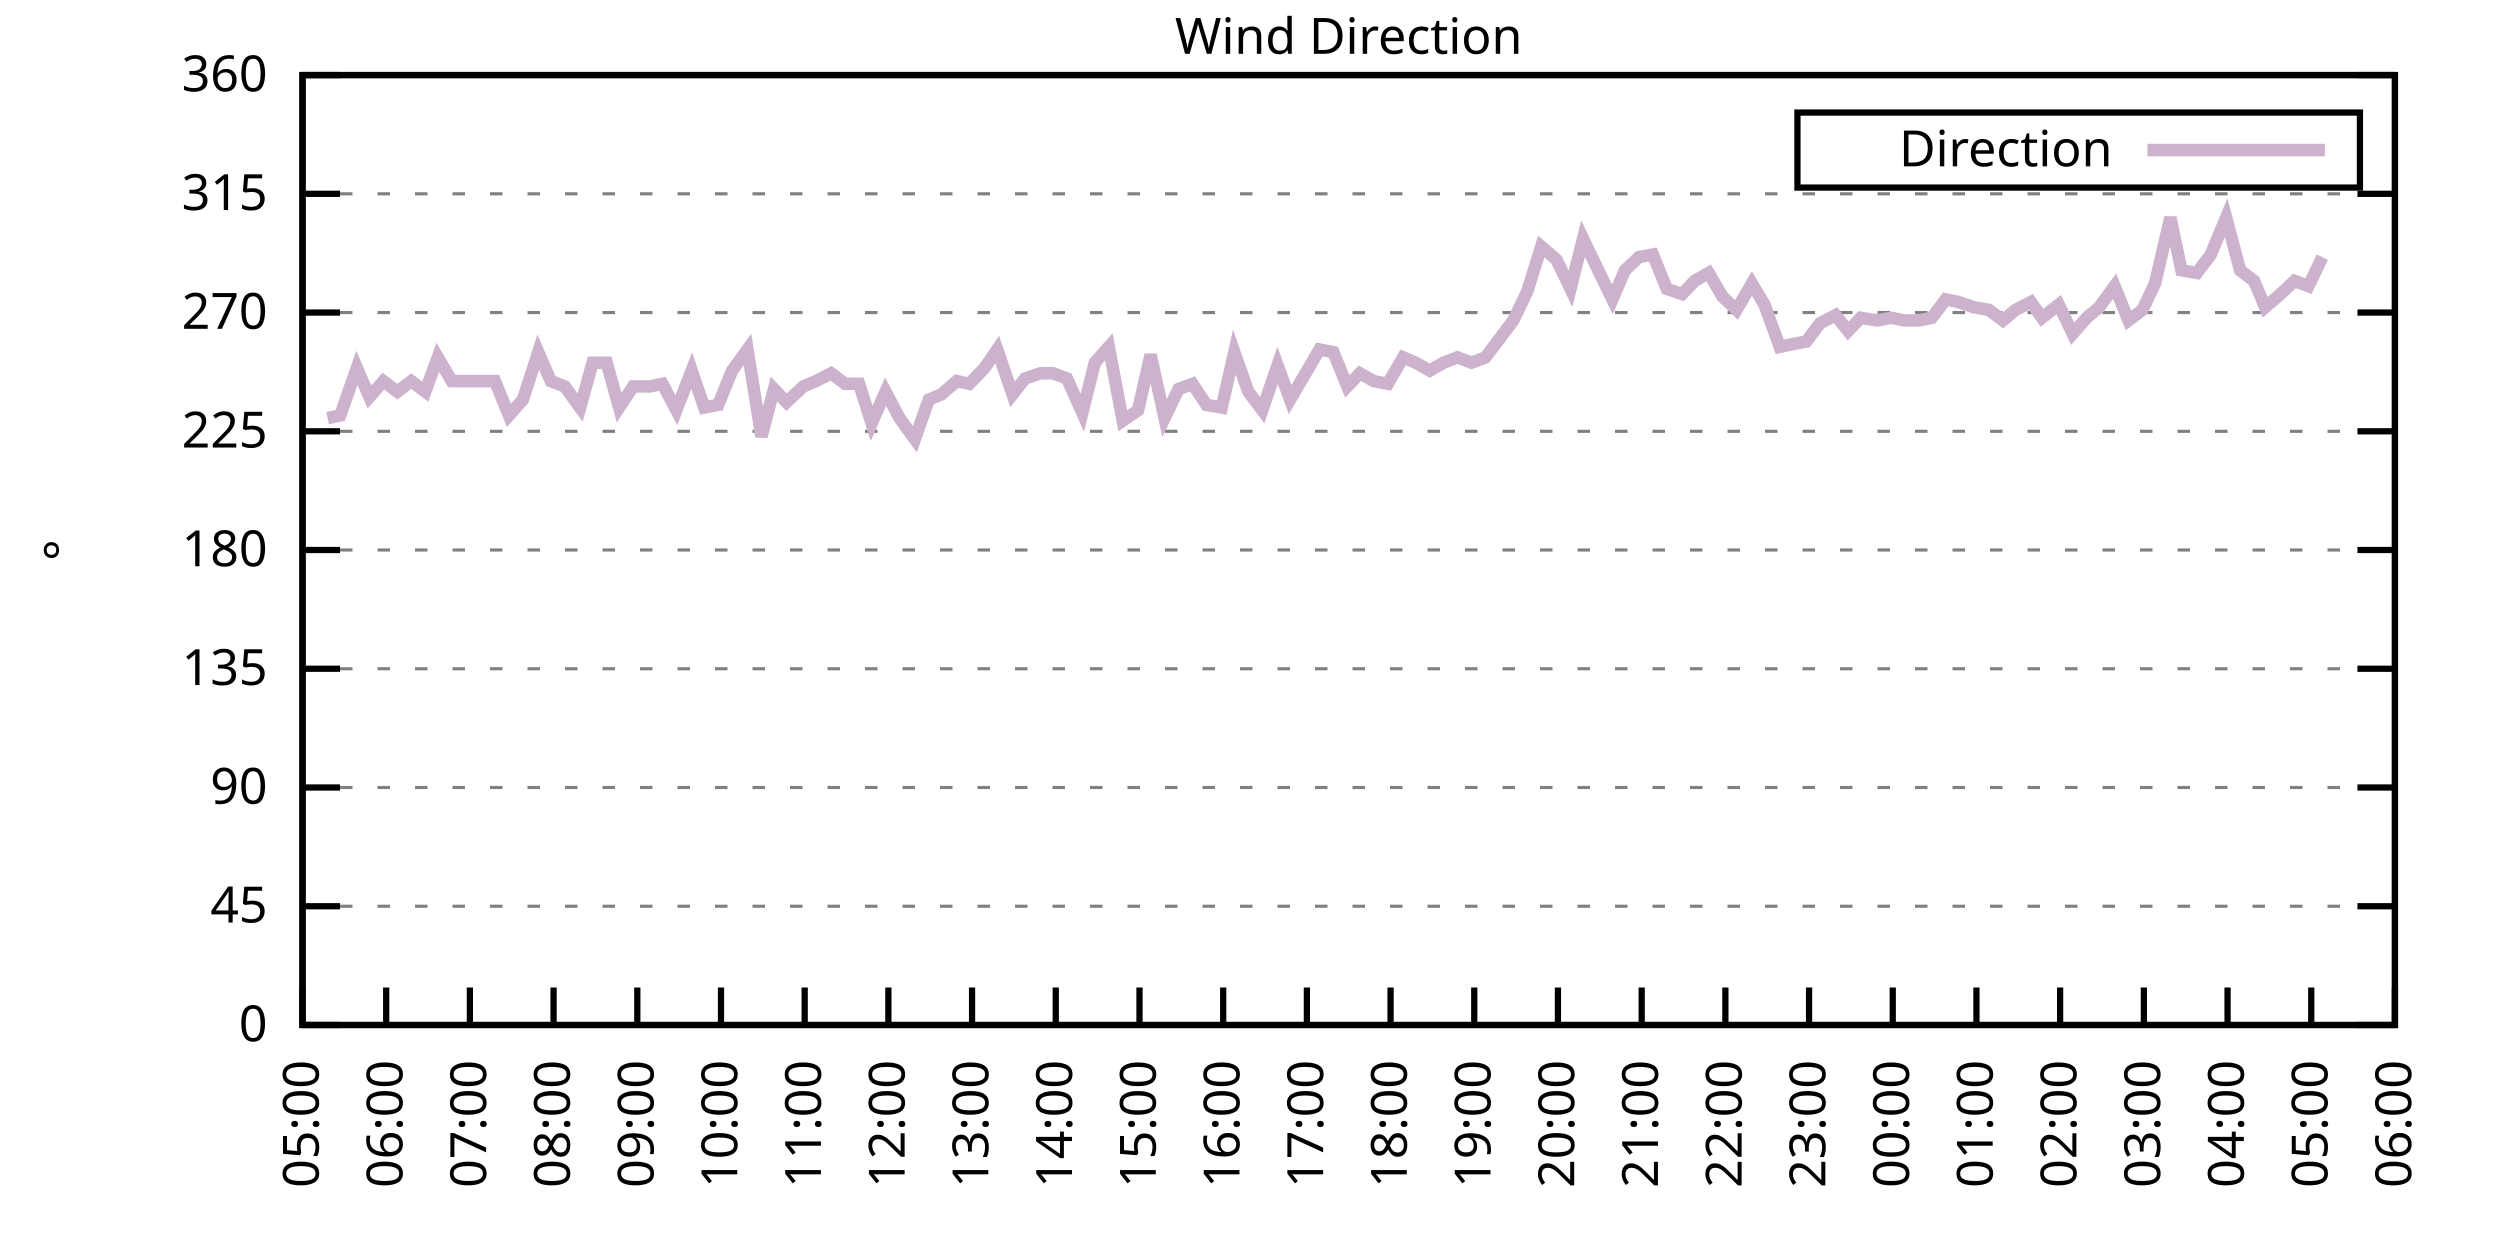
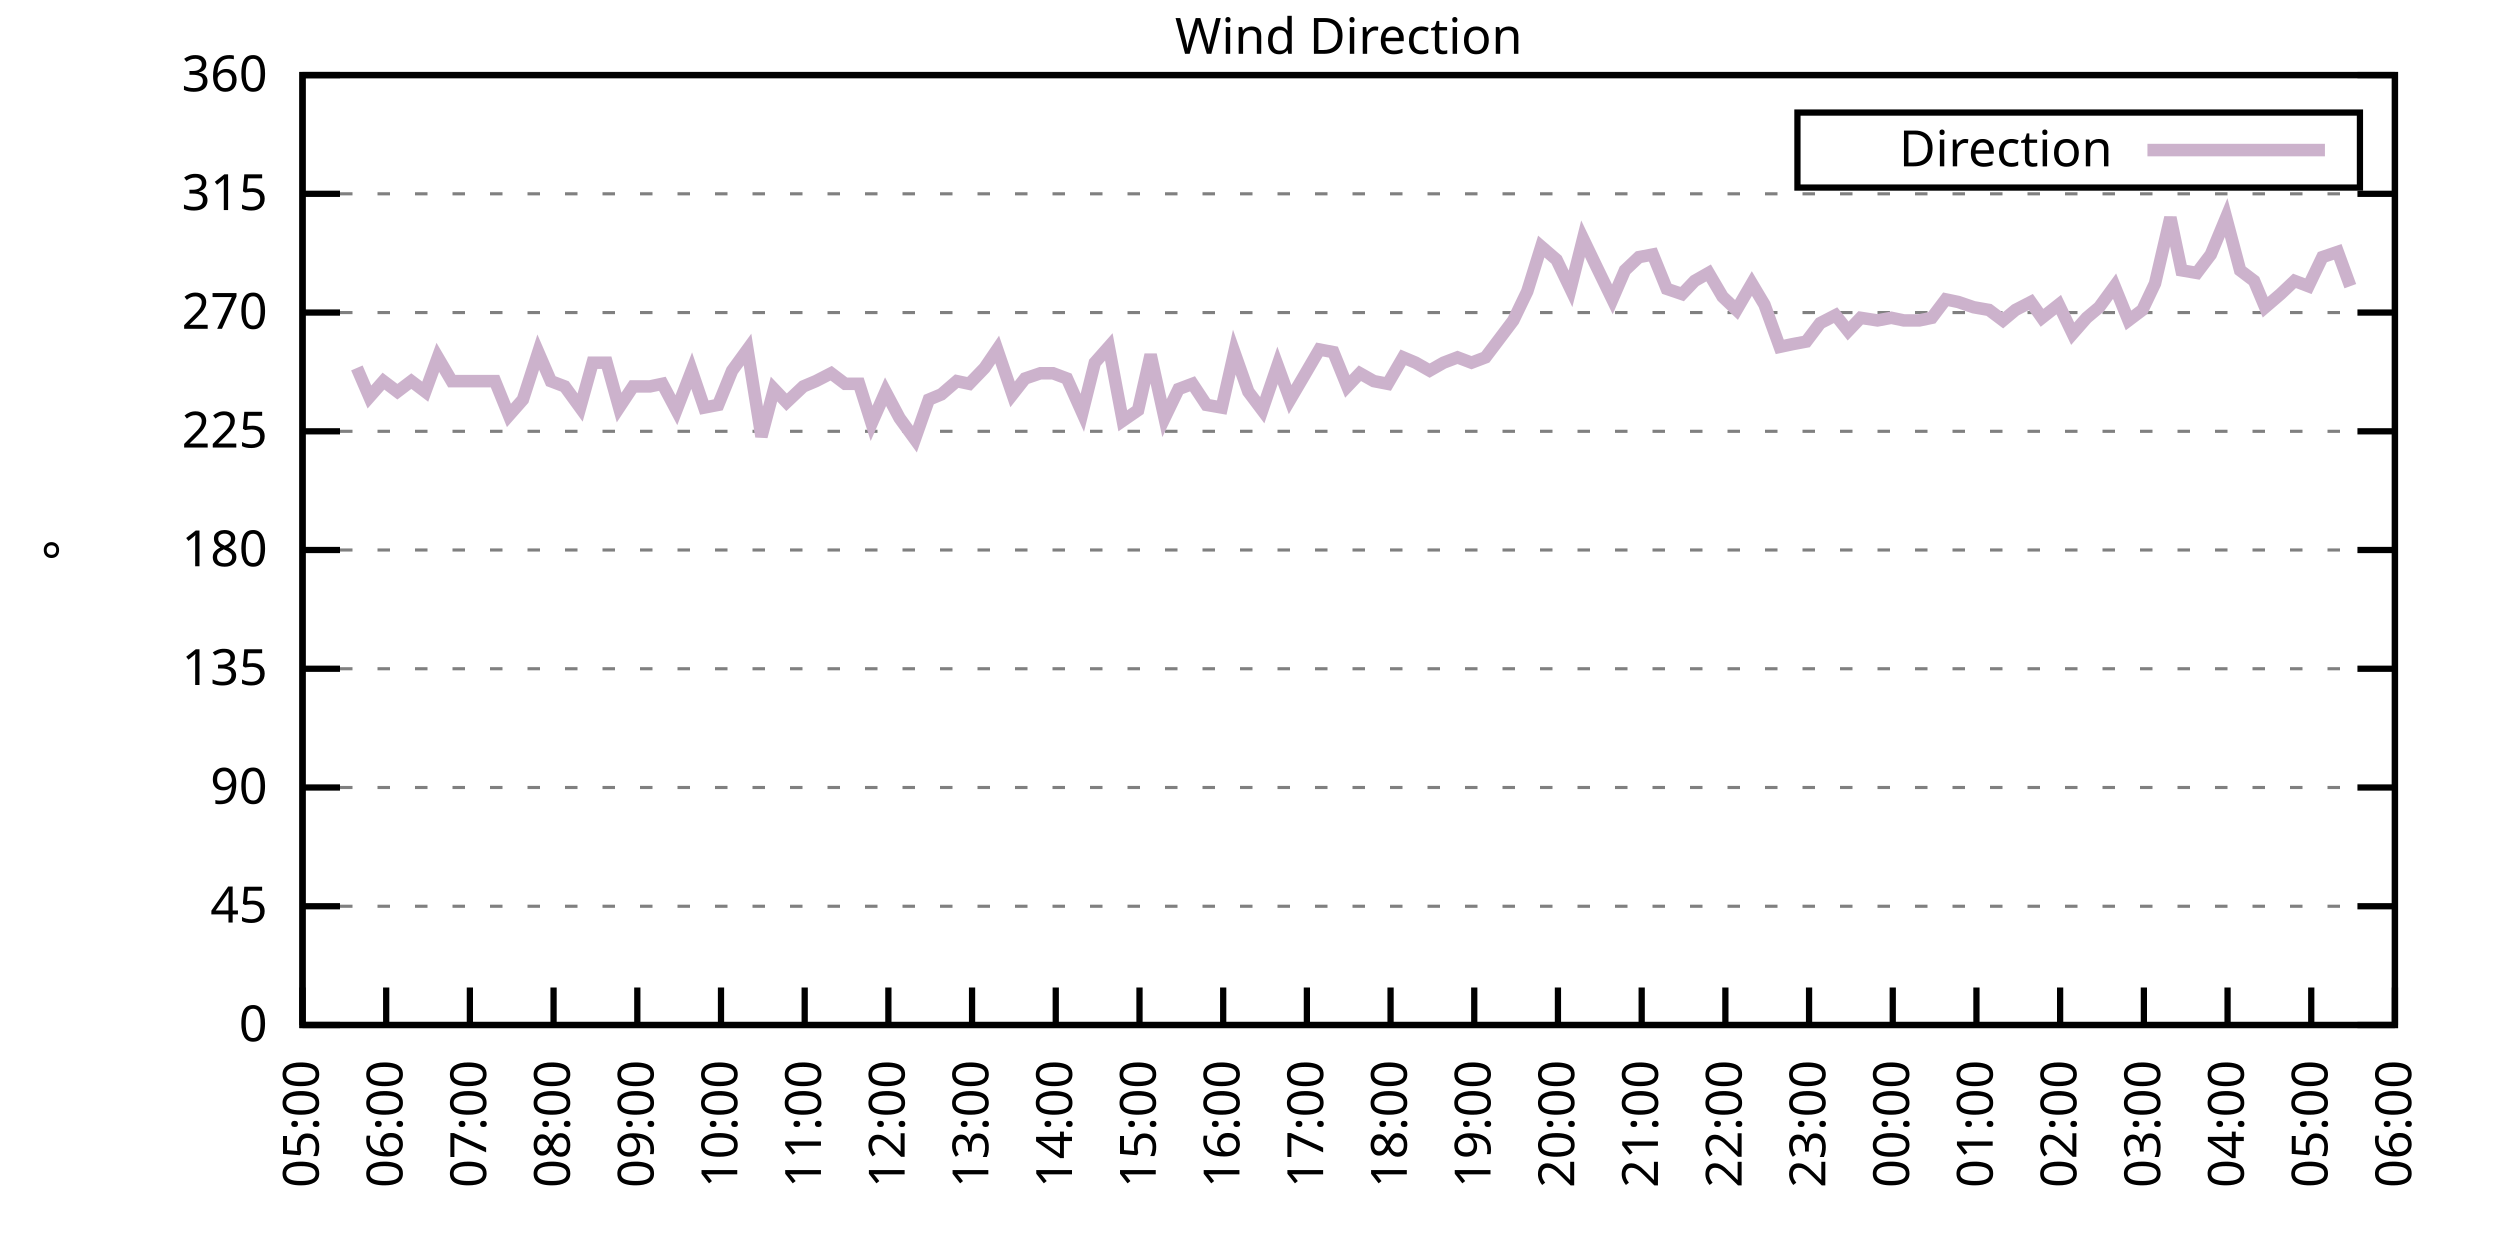
<svg xmlns="http://www.w3.org/2000/svg" xmlns:xlink="http://www.w3.org/1999/xlink" width="400" height="200" viewBox="0 0 400 200">
  <g id="gnuplot_canvas">
    <rect x="0" y="0" width="400" height="200" fill="none" />
    <defs>
      <circle id="gpDot" r="0.5" stroke-width="0.5" stroke="currentColor" />
      <path id="gpPt0" stroke-width="0.333" stroke="currentColor" d="M-1,0 h2 M0,-1 v2" />
      <path id="gpPt1" stroke-width="0.333" stroke="currentColor" d="M-1,-1 L1,1 M1,-1 L-1,1" />
      <path id="gpPt2" stroke-width="0.333" stroke="currentColor" d="M-1,0 L1,0 M0,-1 L0,1 M-1,-1 L1,1 M-1,1 L1,-1" />
      <rect id="gpPt3" stroke-width="0.333" stroke="currentColor" x="-1" y="-1" width="2" height="2" />
      <rect id="gpPt4" stroke-width="0.333" stroke="currentColor" fill="currentColor" x="-1" y="-1" width="2" height="2" />
      <circle id="gpPt5" stroke-width="0.333" stroke="currentColor" cx="0" cy="0" r="1" />
      <use xlink:href="#gpPt5" id="gpPt6" fill="currentColor" stroke="none" />
      <path id="gpPt7" stroke-width="0.333" stroke="currentColor" d="M0,-1.33 L-1.33,0.67 L1.33,0.67 z" />
      <use xlink:href="#gpPt7" id="gpPt8" fill="currentColor" stroke="none" />
      <use xlink:href="#gpPt7" id="gpPt9" stroke="currentColor" transform="rotate(180)" />
      <use xlink:href="#gpPt9" id="gpPt10" fill="currentColor" stroke="none" />
      <use xlink:href="#gpPt3" id="gpPt11" stroke="currentColor" transform="rotate(45)" />
      <use xlink:href="#gpPt11" id="gpPt12" fill="currentColor" stroke="none" />
      <path id="gpPt13" stroke-width="0.333" stroke="currentColor" d="M0,1.330 L1.265,0.411 L0.782,-1.067 L-0.782,-1.076 L-1.265,0.411 z" />
      <use xlink:href="#gpPt13" id="gpPt14" fill="currentColor" stroke="none" />
      <filter id="textbox" filterUnits="objectBoundingBox" x="0" y="0" height="1" width="1">
        <feFlood flood-color="white" flood-opacity="1" result="bgnd" />
        <feComposite in="SourceGraphic" in2="bgnd" operator="atop" />
      </filter>
      <filter id="greybox" filterUnits="objectBoundingBox" x="0" y="0" height="1" width="1">
        <feFlood flood-color="lightgrey" flood-opacity="1" result="grey" />
        <feComposite in="SourceGraphic" in2="grey" operator="atop" />
      </filter>
    </defs>
    <g fill="none" color="white" stroke="currentColor" stroke-width="1.00" stroke-linecap="butt" stroke-linejoin="miter">
</g>
    <g fill="none" color="black" stroke="currentColor" stroke-width="1.00" stroke-linecap="butt" stroke-linejoin="miter">
      <g stroke="none" shape-rendering="crispEdges">
        <polygon fill="rgb(255, 255, 255)" points="48.40,164.00 383.18,164.00 383.18,12.02 48.40,12.02 " />
      </g>
    </g>
    <g fill="none" color="black" stroke="currentColor" stroke-width="1.00" stroke-linecap="butt" stroke-linejoin="miter">
</g>
    <g fill="none" color="black" stroke="black" stroke-width="0.50" stroke-linecap="butt" stroke-linejoin="miter">
</g>
    <g fill="none" color="gray" stroke="currentColor" stroke-width="0.50" stroke-linecap="butt" stroke-linejoin="miter">
      <path stroke="gray" stroke-dasharray="2,4" class="gridline" d="M48.40,164.00 L383.19,164.00  " />
    </g>
    <g fill="none" color="gray" stroke="gray" stroke-width="1.00" stroke-linecap="butt" stroke-linejoin="miter">
</g>
    <g fill="none" color="black" stroke="currentColor" stroke-width="1.00" stroke-linecap="butt" stroke-linejoin="miter">
      <path stroke="black" d="M48.40,164.00 L54.40,164.00 M383.19,164.00 L377.19,164.00  " />
      <g transform="translate(42.80,166.60)" stroke="none" fill="black" font-family="Sans" font-size="8.00" text-anchor="end">
        <text>
          <tspan font-family="Sans"> 0</tspan>
        </text>
      </g>
    </g>
    <g fill="none" color="black" stroke="currentColor" stroke-width="1.00" stroke-linecap="butt" stroke-linejoin="miter">
</g>
    <g fill="none" color="black" stroke="black" stroke-width="0.50" stroke-linecap="butt" stroke-linejoin="miter">
</g>
    <g fill="none" color="gray" stroke="currentColor" stroke-width="0.50" stroke-linecap="butt" stroke-linejoin="miter">
      <path stroke="gray" stroke-dasharray="2,4" class="gridline" d="M48.40,145.00 L383.19,145.00  " />
    </g>
    <g fill="none" color="gray" stroke="gray" stroke-width="1.00" stroke-linecap="butt" stroke-linejoin="miter">
</g>
    <g fill="none" color="black" stroke="currentColor" stroke-width="1.00" stroke-linecap="butt" stroke-linejoin="miter">
      <path stroke="black" d="M48.40,145.00 L54.40,145.00 M383.19,145.00 L377.19,145.00  " />
      <g transform="translate(42.80,147.60)" stroke="none" fill="black" font-family="Sans" font-size="8.00" text-anchor="end">
        <text>
          <tspan font-family="Sans"> 45</tspan>
        </text>
      </g>
    </g>
    <g fill="none" color="black" stroke="currentColor" stroke-width="1.00" stroke-linecap="butt" stroke-linejoin="miter">
</g>
    <g fill="none" color="black" stroke="black" stroke-width="0.50" stroke-linecap="butt" stroke-linejoin="miter">
</g>
    <g fill="none" color="gray" stroke="currentColor" stroke-width="0.50" stroke-linecap="butt" stroke-linejoin="miter">
      <path stroke="gray" stroke-dasharray="2,4" class="gridline" d="M48.40,126.00 L383.19,126.00  " />
    </g>
    <g fill="none" color="gray" stroke="gray" stroke-width="1.00" stroke-linecap="butt" stroke-linejoin="miter">
</g>
    <g fill="none" color="black" stroke="currentColor" stroke-width="1.00" stroke-linecap="butt" stroke-linejoin="miter">
      <path stroke="black" d="M48.40,126.00 L54.40,126.00 M383.19,126.00 L377.19,126.00  " />
      <g transform="translate(42.80,128.60)" stroke="none" fill="black" font-family="Sans" font-size="8.00" text-anchor="end">
        <text>
          <tspan font-family="Sans"> 90</tspan>
        </text>
      </g>
    </g>
    <g fill="none" color="black" stroke="currentColor" stroke-width="1.00" stroke-linecap="butt" stroke-linejoin="miter">
</g>
    <g fill="none" color="black" stroke="black" stroke-width="0.50" stroke-linecap="butt" stroke-linejoin="miter">
</g>
    <g fill="none" color="gray" stroke="currentColor" stroke-width="0.50" stroke-linecap="butt" stroke-linejoin="miter">
      <path stroke="gray" stroke-dasharray="2,4" class="gridline" d="M48.40,107.00 L383.19,107.00  " />
    </g>
    <g fill="none" color="gray" stroke="gray" stroke-width="1.00" stroke-linecap="butt" stroke-linejoin="miter">
</g>
    <g fill="none" color="black" stroke="currentColor" stroke-width="1.00" stroke-linecap="butt" stroke-linejoin="miter">
      <path stroke="black" d="M48.40,107.00 L54.40,107.00 M383.19,107.00 L377.19,107.00  " />
      <g transform="translate(42.80,109.60)" stroke="none" fill="black" font-family="Sans" font-size="8.00" text-anchor="end">
        <text>
          <tspan font-family="Sans"> 135</tspan>
        </text>
      </g>
    </g>
    <g fill="none" color="black" stroke="currentColor" stroke-width="1.00" stroke-linecap="butt" stroke-linejoin="miter">
</g>
    <g fill="none" color="black" stroke="black" stroke-width="0.50" stroke-linecap="butt" stroke-linejoin="miter">
</g>
    <g fill="none" color="gray" stroke="currentColor" stroke-width="0.50" stroke-linecap="butt" stroke-linejoin="miter">
      <path stroke="gray" stroke-dasharray="2,4" class="gridline" d="M48.40,88.00 L383.19,88.00  " />
    </g>
    <g fill="none" color="gray" stroke="gray" stroke-width="1.00" stroke-linecap="butt" stroke-linejoin="miter">
</g>
    <g fill="none" color="black" stroke="currentColor" stroke-width="1.00" stroke-linecap="butt" stroke-linejoin="miter">
      <path stroke="black" d="M48.40,88.00 L54.40,88.00 M383.19,88.00 L377.19,88.00  " />
      <g transform="translate(42.80,90.60)" stroke="none" fill="black" font-family="Sans" font-size="8.00" text-anchor="end">
        <text>
          <tspan font-family="Sans"> 180</tspan>
        </text>
      </g>
    </g>
    <g fill="none" color="black" stroke="currentColor" stroke-width="1.00" stroke-linecap="butt" stroke-linejoin="miter">
</g>
    <g fill="none" color="black" stroke="black" stroke-width="0.50" stroke-linecap="butt" stroke-linejoin="miter">
</g>
    <g fill="none" color="gray" stroke="currentColor" stroke-width="0.50" stroke-linecap="butt" stroke-linejoin="miter">
      <path stroke="gray" stroke-dasharray="2,4" class="gridline" d="M48.40,69.01 L383.19,69.01  " />
    </g>
    <g fill="none" color="gray" stroke="gray" stroke-width="1.00" stroke-linecap="butt" stroke-linejoin="miter">
</g>
    <g fill="none" color="black" stroke="currentColor" stroke-width="1.00" stroke-linecap="butt" stroke-linejoin="miter">
      <path stroke="black" d="M48.40,69.01 L54.40,69.01 M383.19,69.01 L377.19,69.01  " />
      <g transform="translate(42.80,71.61)" stroke="none" fill="black" font-family="Sans" font-size="8.00" text-anchor="end">
        <text>
          <tspan font-family="Sans"> 225</tspan>
        </text>
      </g>
    </g>
    <g fill="none" color="black" stroke="currentColor" stroke-width="1.00" stroke-linecap="butt" stroke-linejoin="miter">
</g>
    <g fill="none" color="black" stroke="black" stroke-width="0.50" stroke-linecap="butt" stroke-linejoin="miter">
</g>
    <g fill="none" color="gray" stroke="currentColor" stroke-width="0.50" stroke-linecap="butt" stroke-linejoin="miter">
      <path stroke="gray" stroke-dasharray="2,4" class="gridline" d="M48.40,50.01 L383.19,50.01  " />
    </g>
    <g fill="none" color="gray" stroke="gray" stroke-width="1.00" stroke-linecap="butt" stroke-linejoin="miter">
</g>
    <g fill="none" color="black" stroke="currentColor" stroke-width="1.00" stroke-linecap="butt" stroke-linejoin="miter">
      <path stroke="black" d="M48.40,50.01 L54.40,50.01 M383.19,50.01 L377.19,50.01  " />
      <g transform="translate(42.80,52.61)" stroke="none" fill="black" font-family="Sans" font-size="8.00" text-anchor="end">
        <text>
          <tspan font-family="Sans"> 270</tspan>
        </text>
      </g>
    </g>
    <g fill="none" color="black" stroke="currentColor" stroke-width="1.00" stroke-linecap="butt" stroke-linejoin="miter">
</g>
    <g fill="none" color="black" stroke="black" stroke-width="0.50" stroke-linecap="butt" stroke-linejoin="miter">
</g>
    <g fill="none" color="gray" stroke="currentColor" stroke-width="0.50" stroke-linecap="butt" stroke-linejoin="miter">
      <path stroke="gray" stroke-dasharray="2,4" class="gridline" d="M48.40,31.01 L383.19,31.01  " />
    </g>
    <g fill="none" color="gray" stroke="gray" stroke-width="1.00" stroke-linecap="butt" stroke-linejoin="miter">
</g>
    <g fill="none" color="black" stroke="currentColor" stroke-width="1.00" stroke-linecap="butt" stroke-linejoin="miter">
      <path stroke="black" d="M48.40,31.01 L54.40,31.01 M383.19,31.01 L377.19,31.01  " />
      <g transform="translate(42.80,33.61)" stroke="none" fill="black" font-family="Sans" font-size="8.00" text-anchor="end">
        <text>
          <tspan font-family="Sans"> 315</tspan>
        </text>
      </g>
    </g>
    <g fill="none" color="black" stroke="currentColor" stroke-width="1.00" stroke-linecap="butt" stroke-linejoin="miter">
</g>
    <g fill="none" color="black" stroke="black" stroke-width="0.50" stroke-linecap="butt" stroke-linejoin="miter">
</g>
    <g fill="none" color="gray" stroke="currentColor" stroke-width="0.50" stroke-linecap="butt" stroke-linejoin="miter">
      <path stroke="gray" stroke-dasharray="2,4" class="gridline" d="M48.40,12.01 L383.19,12.01  " />
    </g>
    <g fill="none" color="gray" stroke="gray" stroke-width="1.00" stroke-linecap="butt" stroke-linejoin="miter">
</g>
    <g fill="none" color="black" stroke="currentColor" stroke-width="1.00" stroke-linecap="butt" stroke-linejoin="miter">
      <path stroke="black" d="M48.40,12.01 L54.40,12.01 M383.19,12.01 L377.19,12.01  " />
      <g transform="translate(42.80,14.61)" stroke="none" fill="black" font-family="Sans" font-size="8.00" text-anchor="end">
        <text>
          <tspan font-family="Sans"> 360</tspan>
        </text>
      </g>
    </g>
    <g fill="none" color="black" stroke="currentColor" stroke-width="1.00" stroke-linecap="butt" stroke-linejoin="miter">
      <path stroke="black" d="M48.40,164.00 L48.40,158.00  " />
      <g transform="translate(51.00,169.60) rotate(270.00)" stroke="none" fill="black" font-family="Sans" font-size="8.00" text-anchor="end">
        <text>
          <tspan font-family="Sans">05:00</tspan>
        </text>
      </g>
    </g>
    <g fill="none" color="black" stroke="currentColor" stroke-width="1.00" stroke-linecap="butt" stroke-linejoin="miter">
      <path stroke="black" d="M61.79,164.00 L61.79,158.00  " />
      <g transform="translate(64.39,169.60) rotate(270.00)" stroke="none" fill="black" font-family="Sans" font-size="8.00" text-anchor="end">
        <text>
          <tspan font-family="Sans">06:00</tspan>
        </text>
      </g>
    </g>
    <g fill="none" color="black" stroke="currentColor" stroke-width="1.00" stroke-linecap="butt" stroke-linejoin="miter">
      <path stroke="black" d="M75.18,164.00 L75.18,158.00  " />
      <g transform="translate(77.78,169.60) rotate(270.00)" stroke="none" fill="black" font-family="Sans" font-size="8.00" text-anchor="end">
        <text>
          <tspan font-family="Sans">07:00</tspan>
        </text>
      </g>
    </g>
    <g fill="none" color="black" stroke="currentColor" stroke-width="1.00" stroke-linecap="butt" stroke-linejoin="miter">
      <path stroke="black" d="M88.57,164.00 L88.57,158.00  " />
      <g transform="translate(91.17,169.60) rotate(270.00)" stroke="none" fill="black" font-family="Sans" font-size="8.00" text-anchor="end">
        <text>
          <tspan font-family="Sans">08:00</tspan>
        </text>
      </g>
    </g>
    <g fill="none" color="black" stroke="currentColor" stroke-width="1.00" stroke-linecap="butt" stroke-linejoin="miter">
      <path stroke="black" d="M101.97,164.00 L101.97,158.00  " />
      <g transform="translate(104.57,169.60) rotate(270.00)" stroke="none" fill="black" font-family="Sans" font-size="8.00" text-anchor="end">
        <text>
          <tspan font-family="Sans">09:00</tspan>
        </text>
      </g>
    </g>
    <g fill="none" color="black" stroke="currentColor" stroke-width="1.00" stroke-linecap="butt" stroke-linejoin="miter">
      <path stroke="black" d="M115.36,164.00 L115.36,158.00  " />
      <g transform="translate(117.96,169.60) rotate(270.00)" stroke="none" fill="black" font-family="Sans" font-size="8.00" text-anchor="end">
        <text>
          <tspan font-family="Sans">10:00</tspan>
        </text>
      </g>
    </g>
    <g fill="none" color="black" stroke="currentColor" stroke-width="1.00" stroke-linecap="butt" stroke-linejoin="miter">
      <path stroke="black" d="M128.75,164.00 L128.75,158.00  " />
      <g transform="translate(131.35,169.60) rotate(270.00)" stroke="none" fill="black" font-family="Sans" font-size="8.00" text-anchor="end">
        <text>
          <tspan font-family="Sans">11:00</tspan>
        </text>
      </g>
    </g>
    <g fill="none" color="black" stroke="currentColor" stroke-width="1.00" stroke-linecap="butt" stroke-linejoin="miter">
      <path stroke="black" d="M142.14,164.00 L142.14,158.00  " />
      <g transform="translate(144.74,169.60) rotate(270.00)" stroke="none" fill="black" font-family="Sans" font-size="8.00" text-anchor="end">
        <text>
          <tspan font-family="Sans">12:00</tspan>
        </text>
      </g>
    </g>
    <g fill="none" color="black" stroke="currentColor" stroke-width="1.00" stroke-linecap="butt" stroke-linejoin="miter">
      <path stroke="black" d="M155.53,164.00 L155.53,158.00  " />
      <g transform="translate(158.13,169.60) rotate(270.00)" stroke="none" fill="black" font-family="Sans" font-size="8.00" text-anchor="end">
        <text>
          <tspan font-family="Sans">13:00</tspan>
        </text>
      </g>
    </g>
    <g fill="none" color="black" stroke="currentColor" stroke-width="1.00" stroke-linecap="butt" stroke-linejoin="miter">
      <path stroke="black" d="M168.92,164.00 L168.92,158.00  " />
      <g transform="translate(171.52,169.60) rotate(270.00)" stroke="none" fill="black" font-family="Sans" font-size="8.00" text-anchor="end">
        <text>
          <tspan font-family="Sans">14:00</tspan>
        </text>
      </g>
    </g>
    <g fill="none" color="black" stroke="currentColor" stroke-width="1.00" stroke-linecap="butt" stroke-linejoin="miter">
      <path stroke="black" d="M182.32,164.00 L182.32,158.00  " />
      <g transform="translate(184.92,169.60) rotate(270.00)" stroke="none" fill="black" font-family="Sans" font-size="8.00" text-anchor="end">
        <text>
          <tspan font-family="Sans">15:00</tspan>
        </text>
      </g>
    </g>
    <g fill="none" color="black" stroke="currentColor" stroke-width="1.00" stroke-linecap="butt" stroke-linejoin="miter">
      <path stroke="black" d="M195.71,164.00 L195.71,158.00  " />
      <g transform="translate(198.31,169.60) rotate(270.00)" stroke="none" fill="black" font-family="Sans" font-size="8.00" text-anchor="end">
        <text>
          <tspan font-family="Sans">16:00</tspan>
        </text>
      </g>
    </g>
    <g fill="none" color="black" stroke="currentColor" stroke-width="1.00" stroke-linecap="butt" stroke-linejoin="miter">
      <path stroke="black" d="M209.10,164.00 L209.10,158.00  " />
      <g transform="translate(211.70,169.60) rotate(270.00)" stroke="none" fill="black" font-family="Sans" font-size="8.00" text-anchor="end">
        <text>
          <tspan font-family="Sans">17:00</tspan>
        </text>
      </g>
    </g>
    <g fill="none" color="black" stroke="currentColor" stroke-width="1.00" stroke-linecap="butt" stroke-linejoin="miter">
      <path stroke="black" d="M222.49,164.00 L222.49,158.00  " />
      <g transform="translate(225.09,169.60) rotate(270.00)" stroke="none" fill="black" font-family="Sans" font-size="8.00" text-anchor="end">
        <text>
          <tspan font-family="Sans">18:00</tspan>
        </text>
      </g>
    </g>
    <g fill="none" color="black" stroke="currentColor" stroke-width="1.00" stroke-linecap="butt" stroke-linejoin="miter">
      <path stroke="black" d="M235.88,164.00 L235.88,158.00  " />
      <g transform="translate(238.48,169.60) rotate(270.00)" stroke="none" fill="black" font-family="Sans" font-size="8.00" text-anchor="end">
        <text>
          <tspan font-family="Sans">19:00</tspan>
        </text>
      </g>
    </g>
    <g fill="none" color="black" stroke="currentColor" stroke-width="1.00" stroke-linecap="butt" stroke-linejoin="miter">
      <path stroke="black" d="M249.27,164.00 L249.27,158.00  " />
      <g transform="translate(251.87,169.60) rotate(270.00)" stroke="none" fill="black" font-family="Sans" font-size="8.00" text-anchor="end">
        <text>
          <tspan font-family="Sans">20:00</tspan>
        </text>
      </g>
    </g>
    <g fill="none" color="black" stroke="currentColor" stroke-width="1.00" stroke-linecap="butt" stroke-linejoin="miter">
      <path stroke="black" d="M262.67,164.00 L262.67,158.00  " />
      <g transform="translate(265.27,169.60) rotate(270.00)" stroke="none" fill="black" font-family="Sans" font-size="8.00" text-anchor="end">
        <text>
          <tspan font-family="Sans">21:00</tspan>
        </text>
      </g>
    </g>
    <g fill="none" color="black" stroke="currentColor" stroke-width="1.00" stroke-linecap="butt" stroke-linejoin="miter">
      <path stroke="black" d="M276.06,164.00 L276.06,158.00  " />
      <g transform="translate(278.66,169.60) rotate(270.00)" stroke="none" fill="black" font-family="Sans" font-size="8.00" text-anchor="end">
        <text>
          <tspan font-family="Sans">22:00</tspan>
        </text>
      </g>
    </g>
    <g fill="none" color="black" stroke="currentColor" stroke-width="1.00" stroke-linecap="butt" stroke-linejoin="miter">
      <path stroke="black" d="M289.45,164.00 L289.45,158.00  " />
      <g transform="translate(292.05,169.60) rotate(270.00)" stroke="none" fill="black" font-family="Sans" font-size="8.00" text-anchor="end">
        <text>
          <tspan font-family="Sans">23:00</tspan>
        </text>
      </g>
    </g>
    <g fill="none" color="black" stroke="currentColor" stroke-width="1.00" stroke-linecap="butt" stroke-linejoin="miter">
      <path stroke="black" d="M302.84,164.00 L302.84,158.00  " />
      <g transform="translate(305.44,169.60) rotate(270.00)" stroke="none" fill="black" font-family="Sans" font-size="8.00" text-anchor="end">
        <text>
          <tspan font-family="Sans">00:00</tspan>
        </text>
      </g>
    </g>
    <g fill="none" color="black" stroke="currentColor" stroke-width="1.00" stroke-linecap="butt" stroke-linejoin="miter">
      <path stroke="black" d="M316.23,164.00 L316.23,158.00  " />
      <g transform="translate(318.83,169.60) rotate(270.00)" stroke="none" fill="black" font-family="Sans" font-size="8.00" text-anchor="end">
        <text>
          <tspan font-family="Sans">01:00</tspan>
        </text>
      </g>
    </g>
    <g fill="none" color="black" stroke="currentColor" stroke-width="1.00" stroke-linecap="butt" stroke-linejoin="miter">
      <path stroke="black" d="M329.62,164.00 L329.62,158.00  " />
      <g transform="translate(332.22,169.60) rotate(270.00)" stroke="none" fill="black" font-family="Sans" font-size="8.00" text-anchor="end">
        <text>
          <tspan font-family="Sans">02:00</tspan>
        </text>
      </g>
    </g>
    <g fill="none" color="black" stroke="currentColor" stroke-width="1.00" stroke-linecap="butt" stroke-linejoin="miter">
      <path stroke="black" d="M343.02,164.00 L343.02,158.00  " />
      <g transform="translate(345.62,169.60) rotate(270.00)" stroke="none" fill="black" font-family="Sans" font-size="8.00" text-anchor="end">
        <text>
          <tspan font-family="Sans">03:00</tspan>
        </text>
      </g>
    </g>
    <g fill="none" color="black" stroke="currentColor" stroke-width="1.00" stroke-linecap="butt" stroke-linejoin="miter">
      <path stroke="black" d="M356.41,164.00 L356.41,158.00  " />
      <g transform="translate(359.01,169.60) rotate(270.00)" stroke="none" fill="black" font-family="Sans" font-size="8.00" text-anchor="end">
        <text>
          <tspan font-family="Sans">04:00</tspan>
        </text>
      </g>
    </g>
    <g fill="none" color="black" stroke="currentColor" stroke-width="1.00" stroke-linecap="butt" stroke-linejoin="miter">
      <path stroke="black" d="M369.80,164.00 L369.80,158.00  " />
      <g transform="translate(372.40,169.60) rotate(270.00)" stroke="none" fill="black" font-family="Sans" font-size="8.00" text-anchor="end">
        <text>
          <tspan font-family="Sans">05:00</tspan>
        </text>
      </g>
    </g>
    <g fill="none" color="black" stroke="currentColor" stroke-width="1.00" stroke-linecap="butt" stroke-linejoin="miter">
      <path stroke="black" d="M383.19,164.00 L383.19,158.00  " />
      <g transform="translate(385.79,169.60) rotate(270.00)" stroke="none" fill="black" font-family="Sans" font-size="8.00" text-anchor="end">
        <text>
          <tspan font-family="Sans">06:00</tspan>
        </text>
      </g>
    </g>
    <g fill="none" color="black" stroke="currentColor" stroke-width="1.00" stroke-linecap="butt" stroke-linejoin="miter">
</g>
    <g fill="none" color="black" stroke="currentColor" stroke-width="1.00" stroke-linecap="butt" stroke-linejoin="miter">
      <path stroke="black" d="M48.40,12.01 L48.40,164.00 L383.19,164.00 L383.19,12.01 L48.40,12.01 Z  " />
    </g>
    <g fill="none" color="black" stroke="currentColor" stroke-width="1.00" stroke-linecap="butt" stroke-linejoin="miter">
</g>
    <g fill="none" color="black" stroke="currentColor" stroke-width="1.00" stroke-linecap="butt" stroke-linejoin="miter">
      <path stroke="black" d="M287.59,30.01 L287.59,18.01 L377.59,18.01 L377.59,30.01 L287.59,30.01 Z  " />
    </g>
    <g id="Wind_direction_plot_1">
      <g fill="none" color="white" stroke="black" stroke-width="2.00" stroke-linecap="butt" stroke-linejoin="miter">
</g>
      <g fill="none" color="black" stroke="currentColor" stroke-width="2.00" stroke-linecap="butt" stroke-linejoin="miter">
        <g transform="translate(337.99,26.61)" stroke="none" fill="black" font-family="Sans" font-size="8.00" text-anchor="end">
          <text>
            <tspan font-family="Sans">Direction</tspan>
          </text>
        </g>
      </g>
      <g fill="none" color="black" stroke="currentColor" stroke-width="2.00" stroke-linecap="butt" stroke-linejoin="miter">
-         <path stroke="rgb(204, 178, 204)" d="M343.59,24.01 L371.99,24.01 M52.42,66.90 L54.43,66.47 L57.10,58.87 L59.11,63.52 L61.35,60.98 L63.58,62.67   L65.81,60.98 L68.04,62.67 L70.05,57.18 L72.28,60.98 L74.51,60.98 L76.97,60.98 L79.20,60.98 L81.43,66.47   L83.66,63.94 L86.12,56.34 L88.13,60.98 L90.36,61.83 L92.82,65.21 L94.82,58.03 L97.06,58.03 L99.06,65.21   L101.30,61.83 L103.98,61.83 L105.98,61.41 L108.22,65.63 L110.67,59.30 L112.68,65.21 L114.91,64.78 L117.14,59.30   L119.60,55.92 L121.83,69.85 L123.84,62.25 L125.85,64.36 L128.53,61.83 L130.54,60.98 L132.99,59.72 L135.22,61.41   L137.45,61.41 L139.46,67.74 L141.69,62.67 L143.93,66.90 L146.38,70.27 L148.61,63.94 L150.62,63.10 L153.08,60.98   L155.09,61.41 L157.54,58.87 L159.55,55.92 L162.01,63.10 L164.01,60.56 L166.47,59.72 L168.48,59.72 L170.71,60.56   L173.17,66.05 L175.17,58.03 L177.41,55.50 L179.64,67.32 L182.09,65.63 L184.10,56.76 L186.33,66.90 L188.57,62.25   L190.80,61.41 L193.03,64.78 L195.48,65.21 L197.49,56.34 L199.73,62.67 L201.96,65.63 L204.41,58.45 L206.42,63.94   L208.65,60.14 L211.11,55.92 L213.34,56.34 L215.57,61.83 L217.58,59.72 L219.81,60.98 L222.04,61.41 L224.50,57.18   L226.51,58.03 L228.74,59.30 L230.97,58.03 L233.20,57.18 L235.44,58.03 L237.67,57.18 L239.90,54.23 L242.13,51.27   L244.36,46.63 L246.60,39.45 L249.05,41.56 L251.28,46.21 L253.29,38.19 L255.52,42.83 L257.98,47.90 L259.99,43.25   L262.22,41.14 L264.45,40.72 L266.68,46.21 L269.14,47.05 L271.15,44.94 L273.38,43.67 L275.61,47.47 L277.84,49.59   L280.30,45.36 L282.31,48.74 L284.76,55.50 L286.77,55.07 L289.00,54.65 L291.23,51.70 L293.69,50.43 L295.70,52.96   L297.71,50.85 L300.39,51.27 L302.62,50.85 L304.63,51.27 L307.08,51.27 L309.09,50.85 L311.32,47.90 L313.33,48.32   L315.79,49.16 L318.24,49.59 L320.47,51.27 L322.48,49.59 L324.94,48.32 L326.72,50.85 L329.40,48.74 L331.63,53.39   L333.86,50.85 L335.87,49.16 L338.33,45.79 L340.56,51.27 L342.79,49.59 L344.80,45.36 L347.26,34.81 L349.04,43.25   L351.50,43.67 L353.73,40.72 L356.18,34.81 L358.42,43.25 L360.65,44.94 L362.43,49.16 L364.89,47.05 L367.12,44.94   L369.35,45.79 L371.58,41.14  " />
+         <path stroke="rgb(204, 178, 204)" d="M343.59,24.01 L371.99,24.01 M57.10,58.87 L59.11,63.52 L61.35,60.98 L63.58,62.67 L65.81,60.98 L68.04,62.67   L70.05,57.18 L72.28,60.98 L74.51,60.98 L76.97,60.98 L79.20,60.98 L81.43,66.47 L83.66,63.94 L86.12,56.34   L88.13,60.98 L90.36,61.83 L92.82,65.21 L94.82,58.03 L97.06,58.03 L99.06,65.21 L101.30,61.83 L103.98,61.83   L105.98,61.41 L108.22,65.63 L110.67,59.30 L112.68,65.21 L114.91,64.78 L117.14,59.30 L119.60,55.92 L121.83,69.85   L123.84,62.25 L125.85,64.36 L128.53,61.83 L130.54,60.98 L132.99,59.72 L135.22,61.41 L137.45,61.41 L139.46,67.74   L141.69,62.67 L143.93,66.90 L146.38,70.27 L148.61,63.94 L150.62,63.10 L153.08,60.98 L155.09,61.41 L157.54,58.87   L159.55,55.92 L162.01,63.10 L164.01,60.56 L166.47,59.72 L168.48,59.72 L170.71,60.56 L173.17,66.05 L175.17,58.03   L177.41,55.50 L179.64,67.32 L182.09,65.63 L184.10,56.76 L186.33,66.90 L188.57,62.25 L190.80,61.41 L193.03,64.78   L195.48,65.21 L197.49,56.34 L199.73,62.67 L201.96,65.63 L204.41,58.45 L206.42,63.94 L208.65,60.14 L211.11,55.92   L213.34,56.34 L215.57,61.83 L217.58,59.72 L219.81,60.98 L222.04,61.41 L224.50,57.18 L226.51,58.03 L228.74,59.30   L230.97,58.03 L233.20,57.18 L235.44,58.03 L237.67,57.18 L239.90,54.23 L242.13,51.27 L244.36,46.63 L246.60,39.45   L249.05,41.56 L251.28,46.21 L253.29,38.19 L255.52,42.83 L257.98,47.90 L259.99,43.25 L262.22,41.14 L264.45,40.72   L266.68,46.21 L269.14,47.05 L271.15,44.94 L273.38,43.67 L275.61,47.47 L277.84,49.59 L280.30,45.36 L282.31,48.74   L284.76,55.50 L286.77,55.07 L289.00,54.65 L291.23,51.70 L293.69,50.43 L295.70,52.96 L297.71,50.85 L300.39,51.27   L302.62,50.85 L304.63,51.27 L307.08,51.27 L309.09,50.85 L311.32,47.90 L313.33,48.32 L315.79,49.16 L318.24,49.59   L320.47,51.27 L322.48,49.59 L324.94,48.32 L326.72,50.85 L329.40,48.74 L331.63,53.39 L333.86,50.85 L335.87,49.16   L338.33,45.79 L340.56,51.27 L342.79,49.59 L344.80,45.36 L347.26,34.81 L349.04,43.25 L351.50,43.67 L353.73,40.72   L356.18,34.81 L358.42,43.25 L360.65,44.94 L362.43,49.16 L364.89,47.05 L367.12,44.94 L369.35,45.79 L371.58,41.14   L374.04,40.30 L376.05,45.79  " />
      </g>
    </g>
    <g fill="none" color="black" stroke="currentColor" stroke-width="2.00" stroke-linecap="butt" stroke-linejoin="miter">
</g>
    <g fill="none" color="black" stroke="black" stroke-width="1.00" stroke-linecap="butt" stroke-linejoin="miter">
</g>
    <g fill="none" color="black" stroke="currentColor" stroke-width="1.00" stroke-linecap="butt" stroke-linejoin="miter">
      <path stroke="black" d="M48.40,12.01 L48.40,164.00 L383.19,164.00 L383.19,12.01 L48.40,12.01 Z  " />
      <g transform="translate(12.80,88.01) rotate(270.00)" stroke="none" fill="black" font-family="Sans" font-size="8.00" text-anchor="middle">
        <text>
          <tspan font-family="Sans">°</tspan>
        </text>
      </g>
    </g>
    <g fill="none" color="black" stroke="currentColor" stroke-width="1.00" stroke-linecap="butt" stroke-linejoin="miter">
</g>
    <g fill="none" color="black" stroke="currentColor" stroke-width="1.00" stroke-linecap="butt" stroke-linejoin="miter">
      <g transform="translate(215.79,8.61)" stroke="none" fill="black" font-family="Sans" font-size="8.00" text-anchor="middle">
        <text>
          <tspan font-family="Sans">Wind Direction</tspan>
        </text>
      </g>
    </g>
    <g fill="none" color="black" stroke="currentColor" stroke-width="1.00" stroke-linecap="butt" stroke-linejoin="miter">
</g>
  </g>
</svg>
